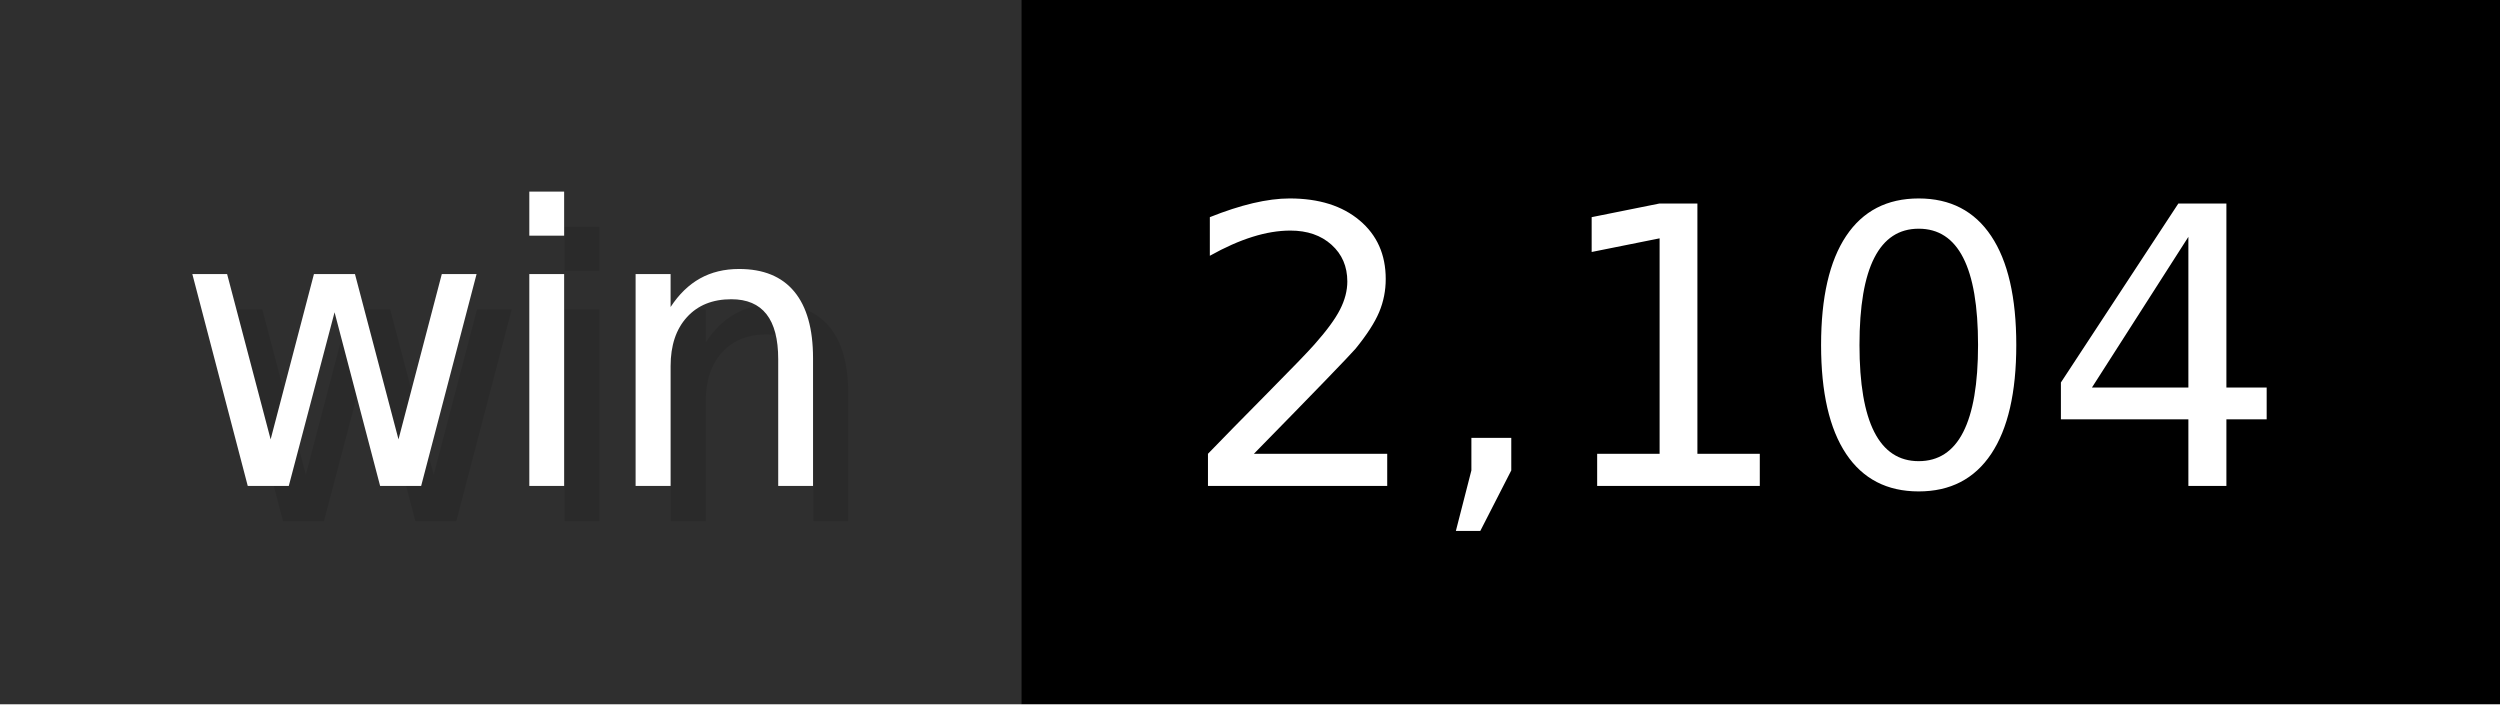
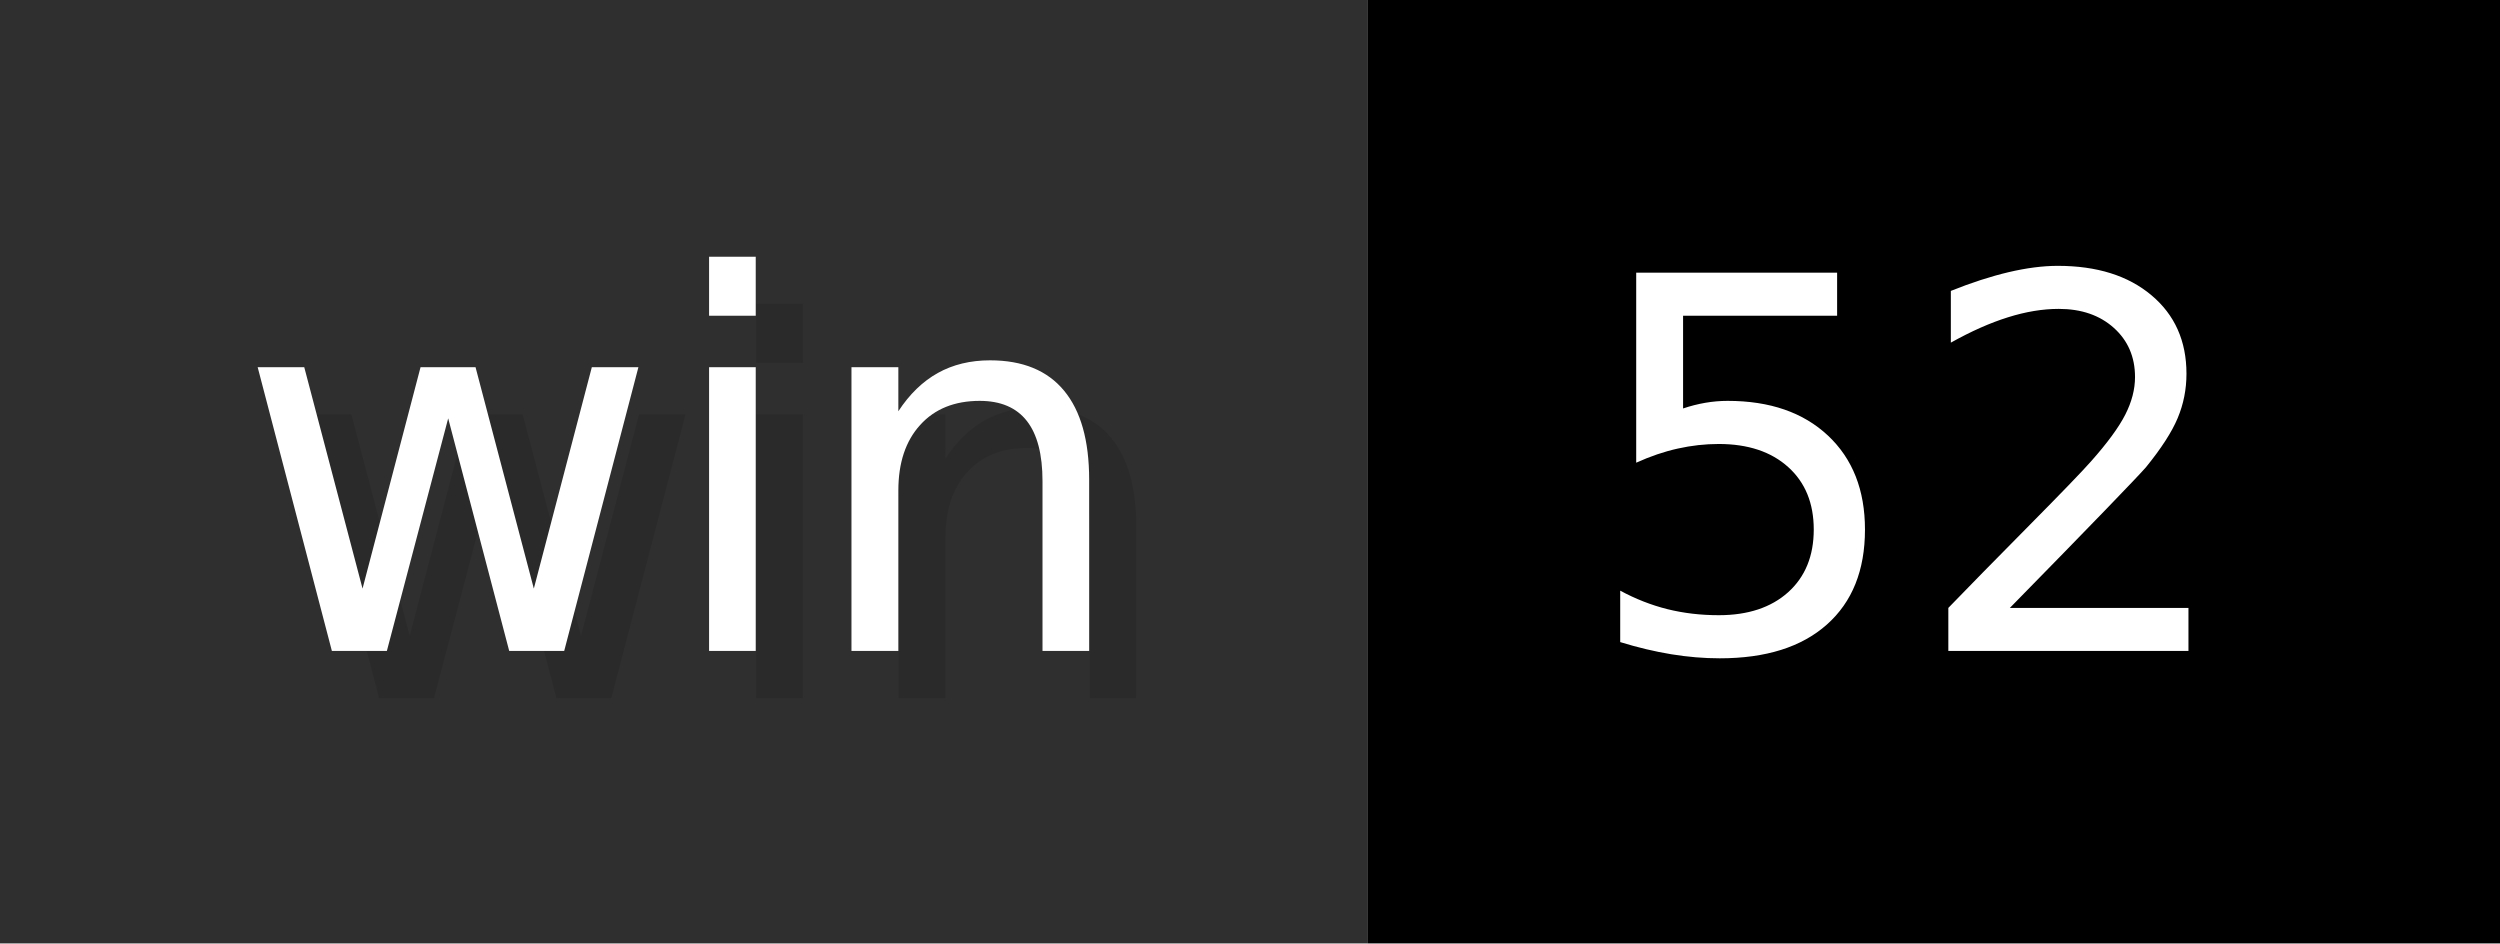
- <svg xmlns="http://www.w3.org/2000/svg" width="71" height="20" viewBox="0 0 710 200" role="img" aria-label="win: 2,104">
+ <svg xmlns="http://www.w3.org/2000/svg" width="53" height="20" viewBox="0 0 530 200" role="img" aria-label="win: 52">
  <g>
    <rect fill="#2F2F2F" width="290" height="200" />
-     <rect fill="#" x="290" width="420" height="200" />
+     <rect fill="#" x="290" width="240" height="200" />
  </g>
  <g aria-hidden="true" fill="#fff" text-anchor="start" font-family="Verdana,DejaVu Sans,sans-serif" font-size="110">
    <text x="60" y="148" textLength="190" fill="#000" opacity="0.1">win</text>
    <text x="50" y="138" textLength="190">win</text>
-     <text x="345" y="148" textLength="320" fill="#000" opacity="0.1">2,104</text>
-     <text x="335" y="138" textLength="320">2,104</text>
+     <text x="345" y="148" textLength="140" fill="#000" opacity="0.1">52</text>
+     <text x="335" y="138" textLength="140">52</text>
  </g>
</svg>
